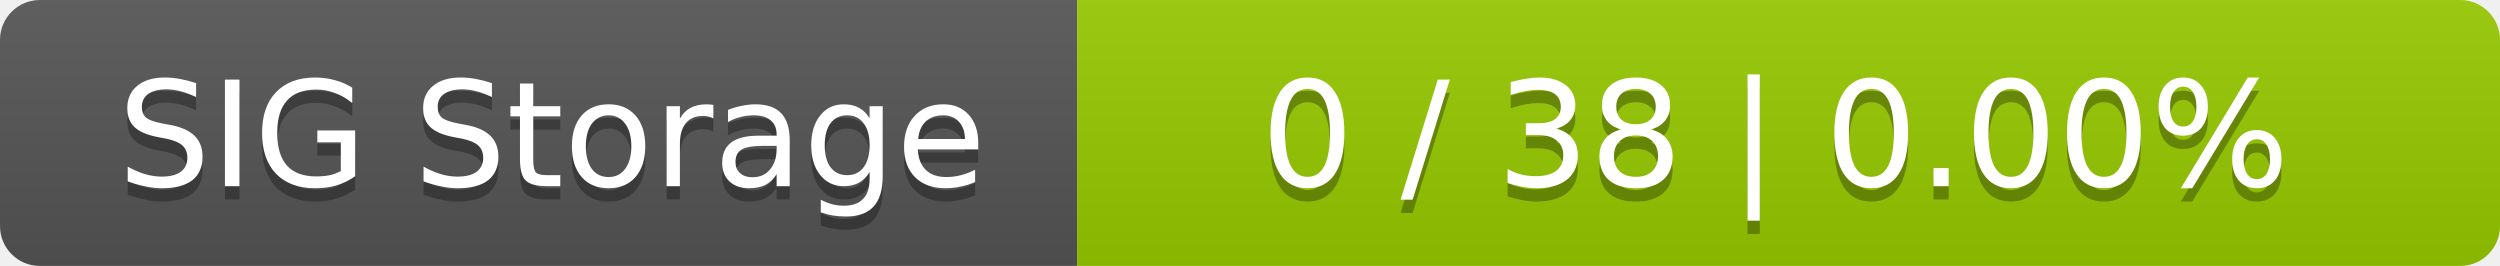
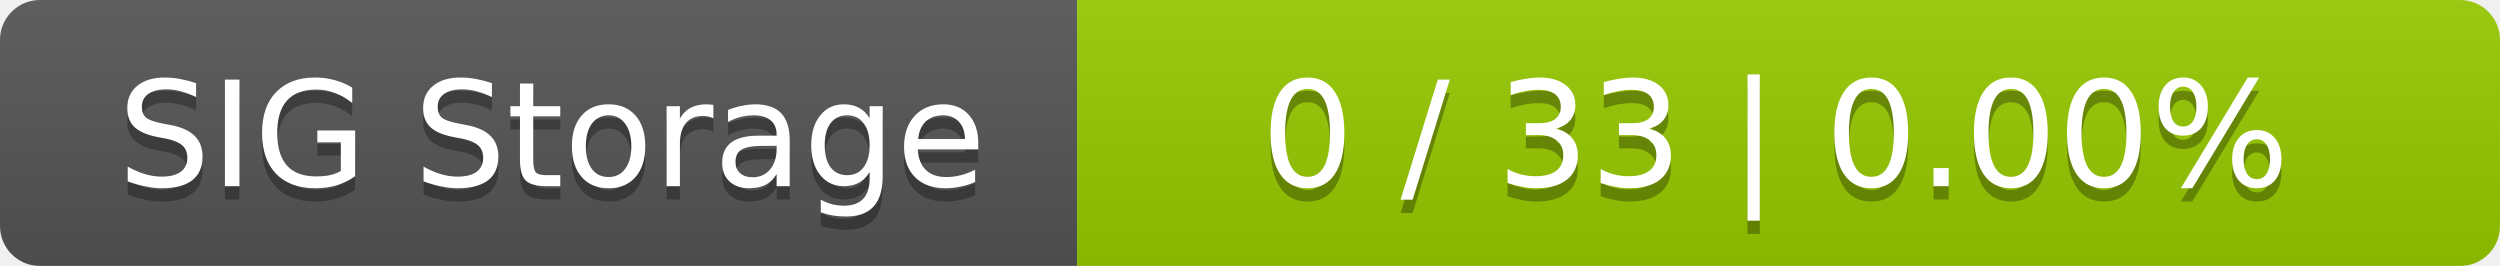
<svg xmlns="http://www.w3.org/2000/svg" width="188" height="20">
  <linearGradient id="smooth" x2="0" y2="100%">
    <stop offset="0" stop-color="#bbb" stop-opacity=".1" />
    <stop offset="1" stop-opacity=".1" />
  </linearGradient>
  <mask id="round">
    <rect width="188" height="20" rx="3" fill="#fff" />
  </mask>
  <g mask="url(#round)">
    <rect width="81" height="20" fill="#555" />
    <rect x="81" width="107" height="20" fill="#97ca00" />
    <rect width="188" height="20" fill="url(#smooth)" />
  </g>
  <g fill="#fff" text-anchor="middle" font-family="DejaVu Sans,Verdana,Geneva,sans-serif" font-size="11">
    <text x="41.5" y="15" fill="#010101" fill-opacity=".3">SIG Storage</text>
    <text x="41.5" y="14">SIG Storage</text>
-     <text x="133.5" y="15" fill="#010101" fill-opacity=".3">0 / 38    |    0.00%</text>
-     <text x="133.5" y="14">0 / 38    |    0.00%</text>
+     <text x="133.5" y="15" fill="#010101" fill-opacity=".3">0 / 33    |    0.00%</text>
+     <text x="133.5" y="14">0 / 33    |    0.00%</text>
  </g>
</svg>
